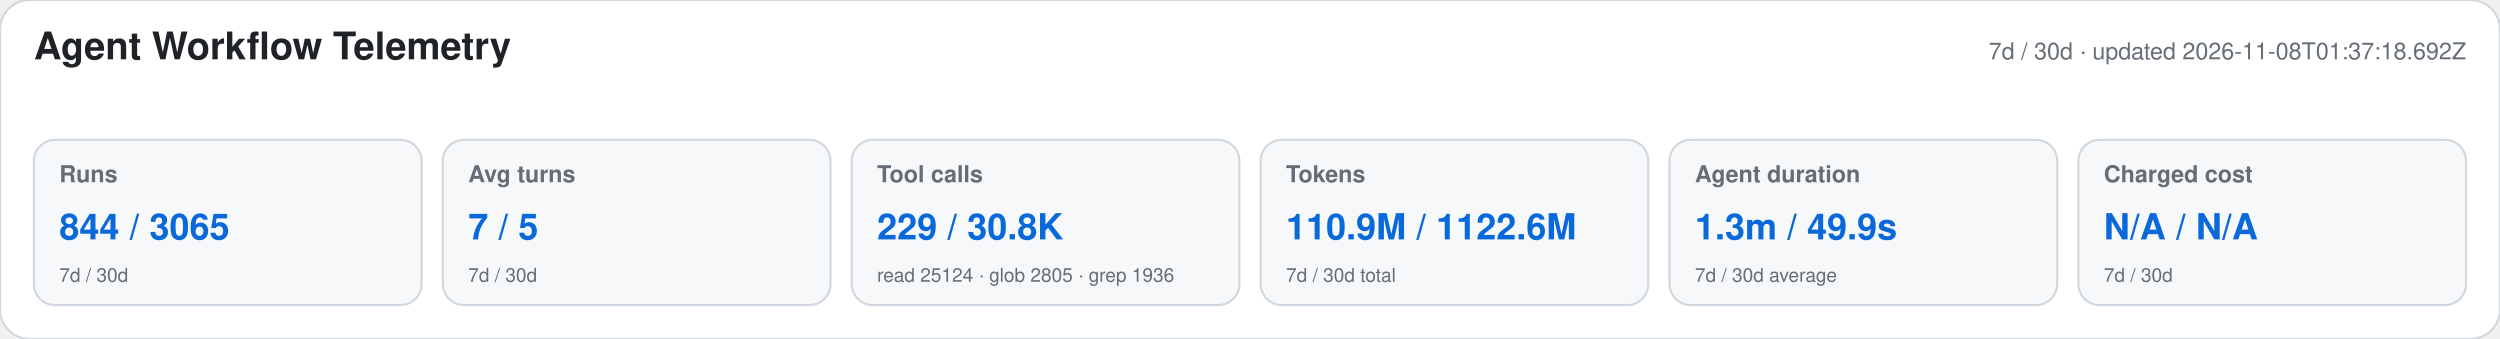
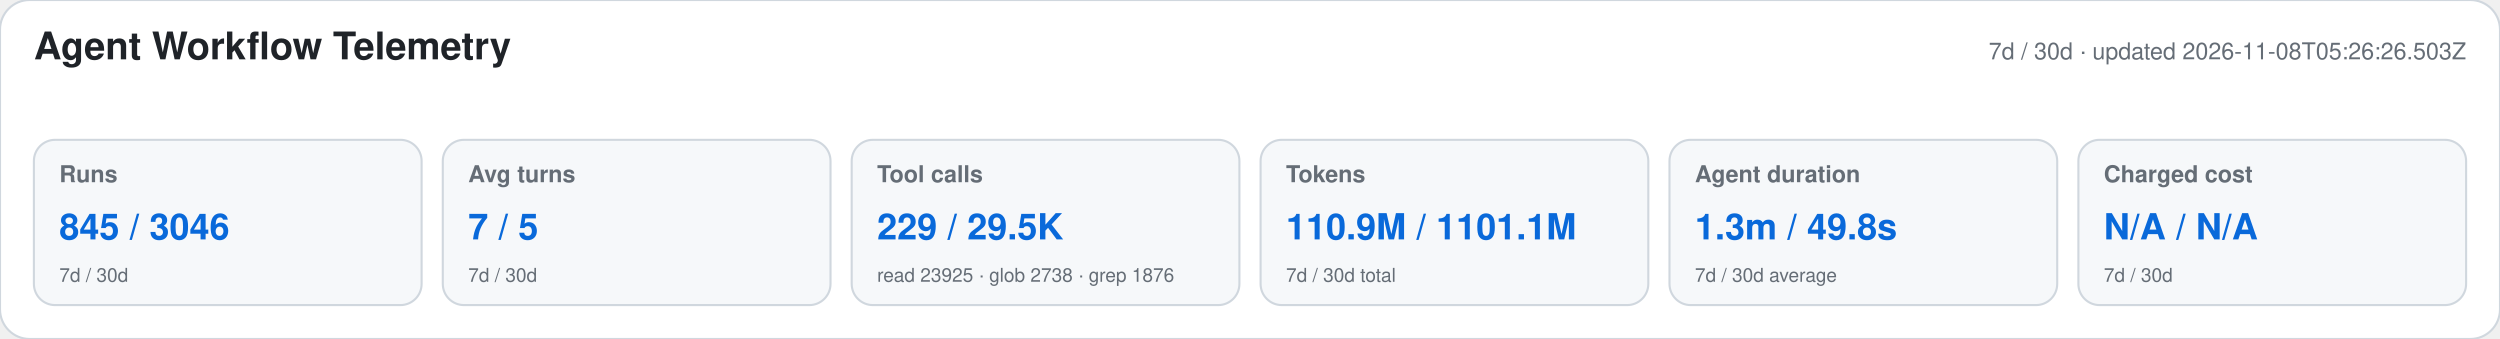
<svg xmlns="http://www.w3.org/2000/svg" width="1180" height="160" viewBox="0 0 1180 160" role="img" aria-labelledby="title desc">
  <style>text{font-family:-apple-system,BlinkMacSystemFont,"Segoe UI",Helvetica,Arial,sans-serif}.heading{font-size:18px;font-weight:650;fill:#1f2328}.meta,.label,.secondary{fill:#656d76}.meta,.label{font-size:11px}.label{font-weight:600}.primary{font-size:17px;font-weight:700;fill:#0969da}.secondary{font-size:9px}</style>
  <rect width="1180" height="160" rx="14" fill="#ffffff" stroke="#d0d7de" />
  <text x="16" y="28" class="heading">Agent Workflow Telemetry</text>
-   <text x="1164" y="28" text-anchor="end" class="meta">7d / 30d · updated 2026-11-08T01:37:18.692Z</text>
+   <text x="1164" y="28" text-anchor="end" class="meta">7d / 30d · updated 2026-11-08T05:26:26.503Z</text>
  <g>
    <rect x="16" y="66" width="183" height="78" rx="10" fill="#f6f8fa" stroke="#d0d7de" />
    <text x="28" y="86" class="label">Runs</text>
-     <text x="28" y="113" class="primary">844 / 3065</text>
+     <text x="28" y="113" class="primary">845 / 3046</text>
    <text x="28" y="133" class="secondary">7d / 30d</text>
  </g>
  <g>
    <rect x="209" y="66" width="183" height="78" rx="10" fill="#f6f8fa" stroke="#d0d7de" />
    <text x="221" y="86" class="label">Avg turns</text>
    <text x="221" y="113" class="primary">7 / 5</text>
    <text x="221" y="133" class="secondary">7d / 30d</text>
  </g>
  <g>
    <rect x="402" y="66" width="183" height="78" rx="10" fill="#f6f8fa" stroke="#d0d7de" />
    <text x="414" y="86" class="label">Tool calls</text>
-     <text x="414" y="113" class="primary">229 / 30.8K</text>
-     <text x="414" y="133" class="secondary">read 25124 · glob 2805 · grep 1936</text>
+     <text x="414" y="113" class="primary">229 / 29.5K</text>
+     <text x="414" y="133" class="secondary">read 23925 · glob 2738 · grep 1876</text>
  </g>
  <g>
    <rect x="595" y="66" width="183" height="78" rx="10" fill="#f6f8fa" stroke="#d0d7de" />
    <text x="607" y="86" class="label">Tokens</text>
-     <text x="607" y="113" class="primary">110.9M / 1122.6M</text>
+     <text x="607" y="113" class="primary">110.9M / 1101.1M</text>
    <text x="607" y="133" class="secondary">7d / 30d total</text>
  </g>
  <g>
    <rect x="788" y="66" width="183" height="78" rx="10" fill="#f6f8fa" stroke="#d0d7de" />
    <text x="800" y="86" class="label">Agent duration</text>
-     <text x="800" y="113" class="primary">1.3m / 49.9s</text>
+     <text x="800" y="113" class="primary">1.3m / 49.8s</text>
    <text x="800" y="133" class="secondary">7d / 30d average</text>
  </g>
  <g>
    <rect x="981" y="66" width="183" height="78" rx="10" fill="#f6f8fa" stroke="#d0d7de" />
    <text x="993" y="86" class="label">Charged cost</text>
    <text x="993" y="113" class="primary">N/A / N/A</text>
    <text x="993" y="133" class="secondary">7d / 30d</text>
  </g>
</svg>
